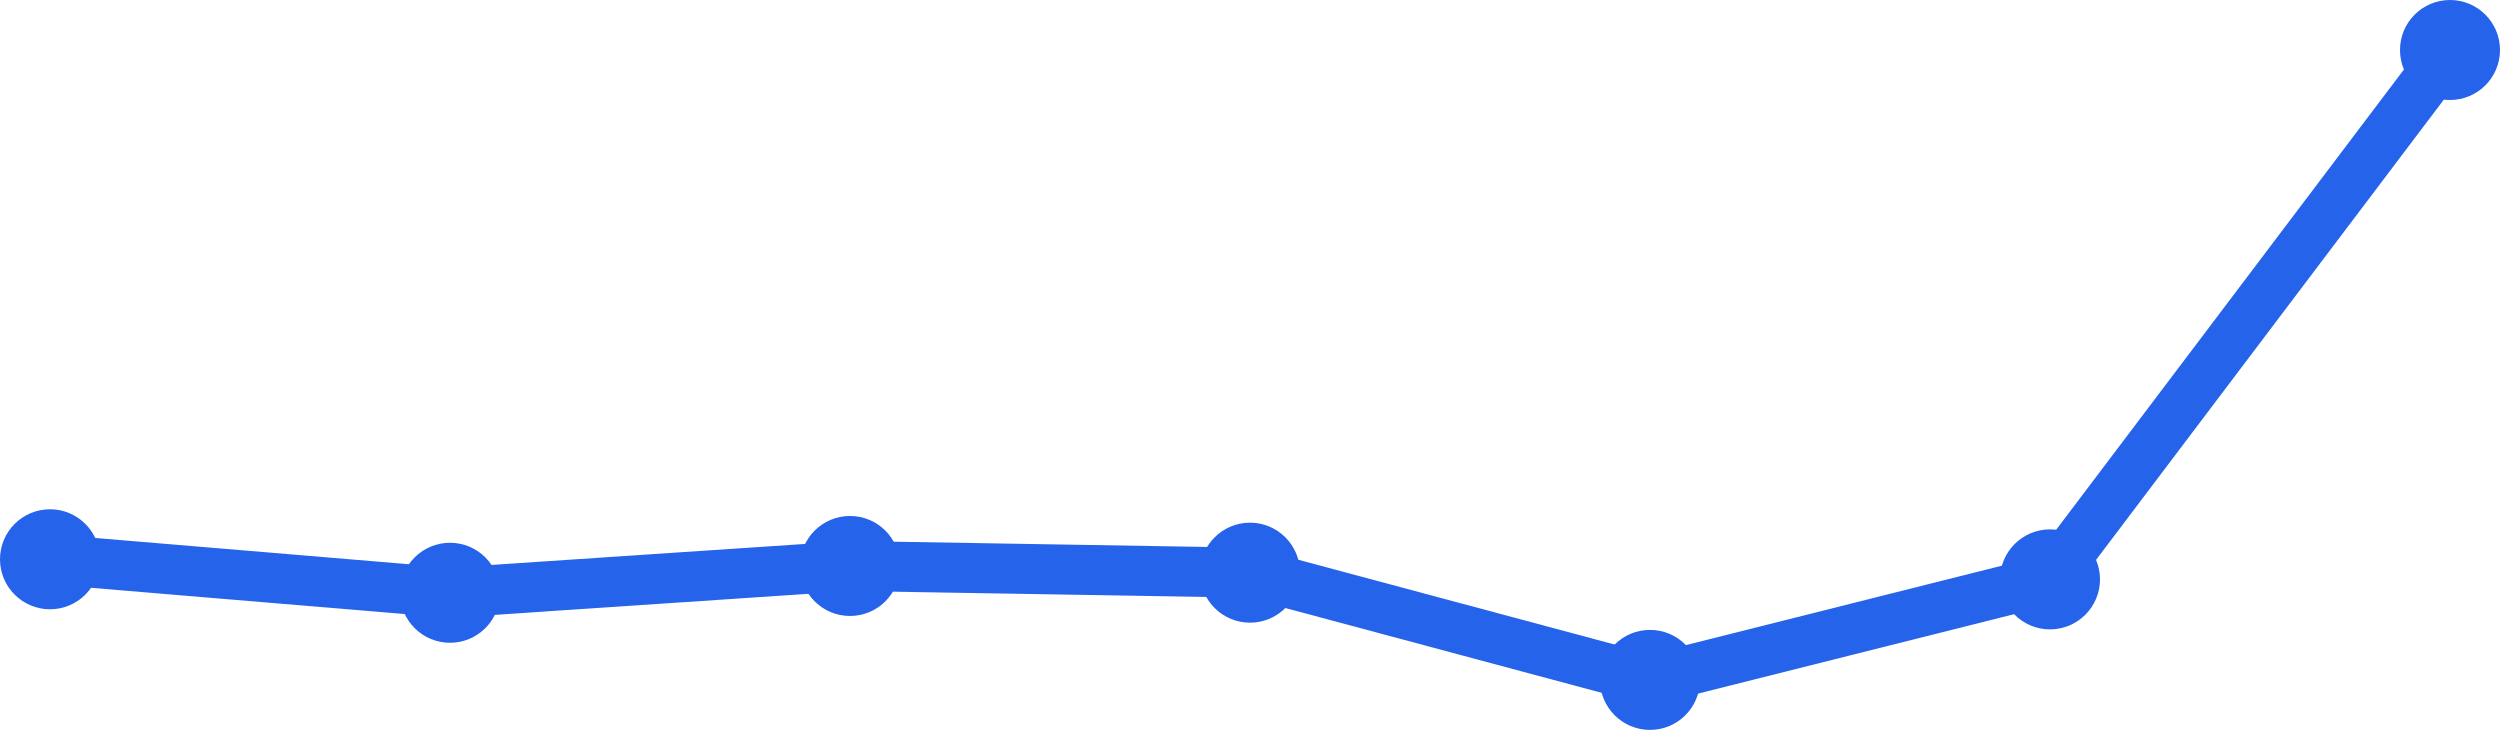
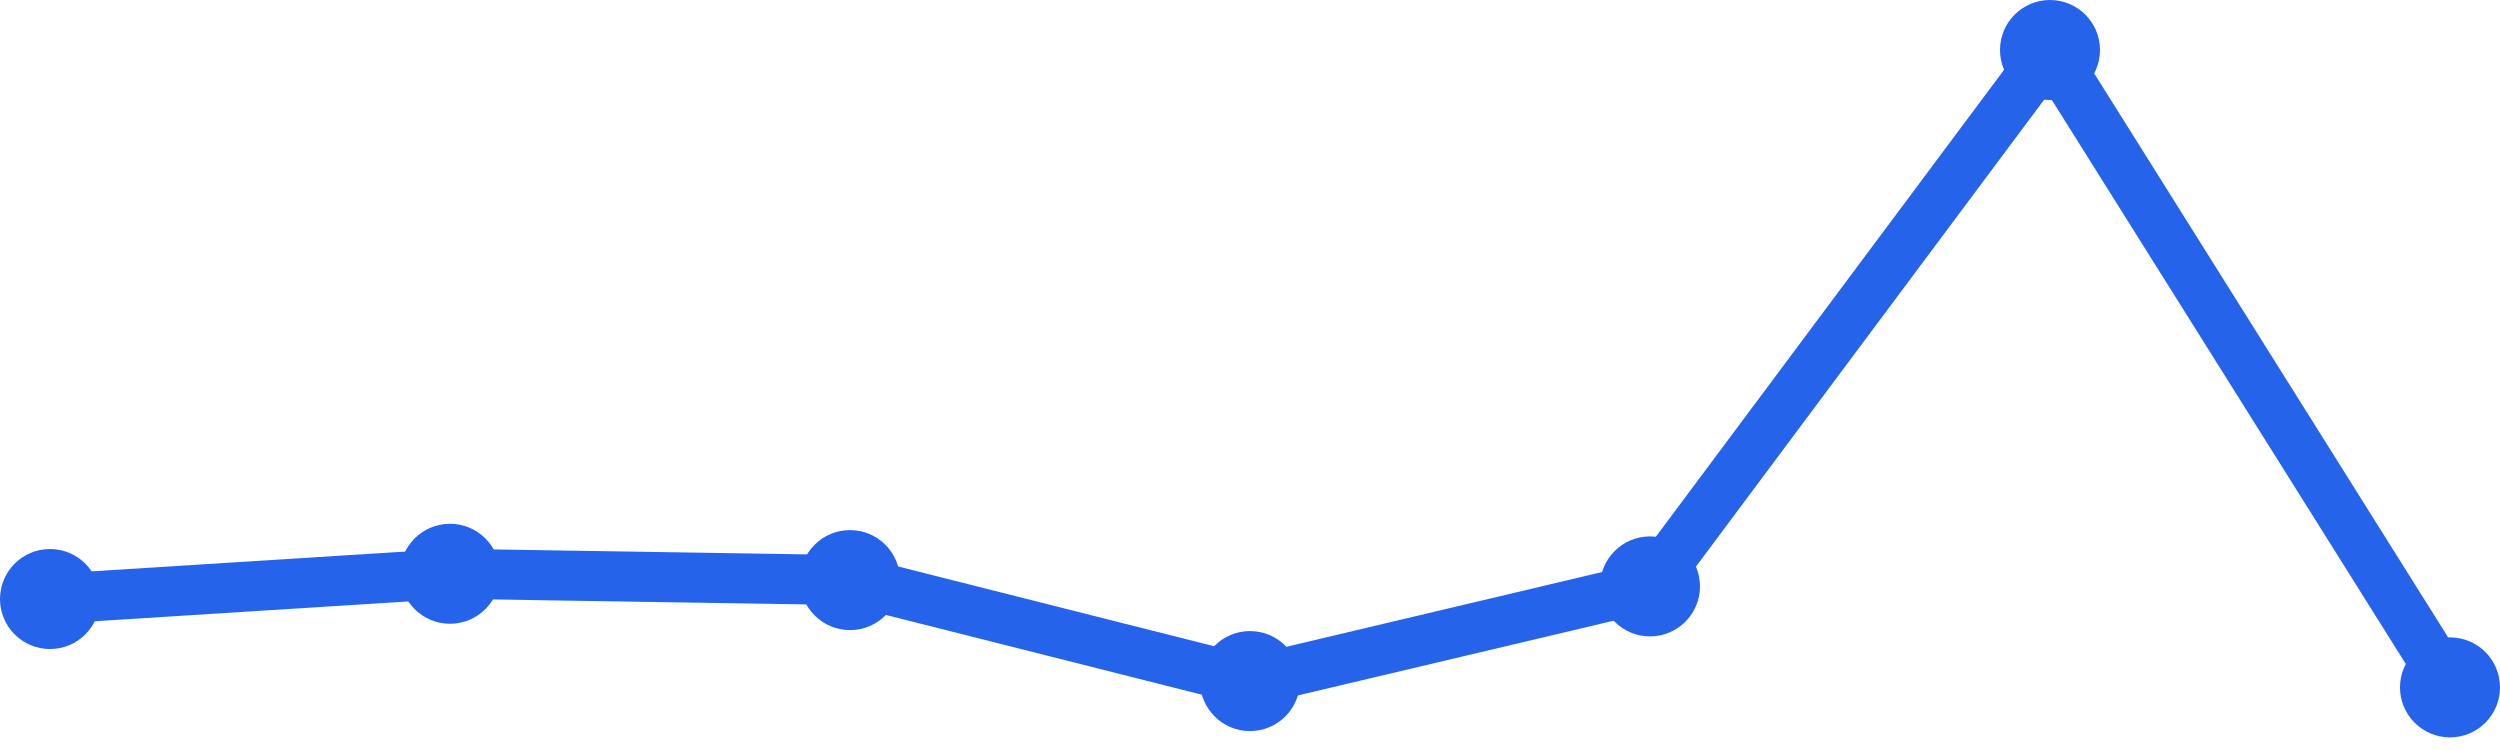
<svg xmlns="http://www.w3.org/2000/svg" width="100" height="30" viewBox="0 0 100 30">
-   <path d="M 2,22.371 L 18,23.711 L 34,22.639 L 50,22.907 L 66,27.196 L 82,23.175 L 98,2" fill="none" stroke="#2563eb" stroke-width="2" stroke-linecap="round" stroke-linejoin="round" />
-   <circle cx="2" cy="22.371" r="2" fill="#2563eb" />
-   <circle cx="18" cy="23.711" r="2" fill="#2563eb" />
-   <circle cx="34" cy="22.639" r="2" fill="#2563eb" />
-   <circle cx="50" cy="22.907" r="2" fill="#2563eb" />
-   <circle cx="66" cy="27.196" r="2" fill="#2563eb" />
-   <circle cx="82" cy="23.175" r="2" fill="#2563eb" />
-   <circle cx="98" cy="2" r="2" fill="#2563eb" />
+   <path d="M 2,23.961 L 18,22.951 L 34,23.204 L 50,27.243 L 66,23.456 L 82,2 L 98,27.495" fill="none" stroke="#2563eb" stroke-width="2" stroke-linecap="round" stroke-linejoin="round" />
+   <circle cx="2" cy="23.961" r="2" fill="#2563eb" />
+   <circle cx="18" cy="22.951" r="2" fill="#2563eb" />
+   <circle cx="34" cy="23.204" r="2" fill="#2563eb" />
+   <circle cx="50" cy="27.243" r="2" fill="#2563eb" />
+   <circle cx="66" cy="23.456" r="2" fill="#2563eb" />
+   <circle cx="82" cy="2" r="2" fill="#2563eb" />
+   <circle cx="98" cy="27.495" r="2" fill="#2563eb" />
</svg>
